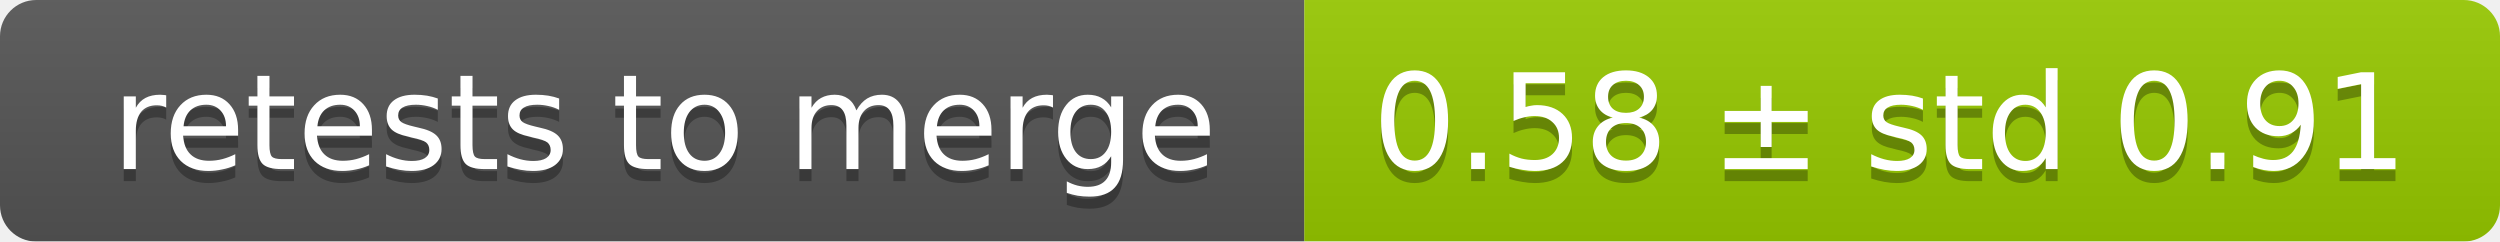
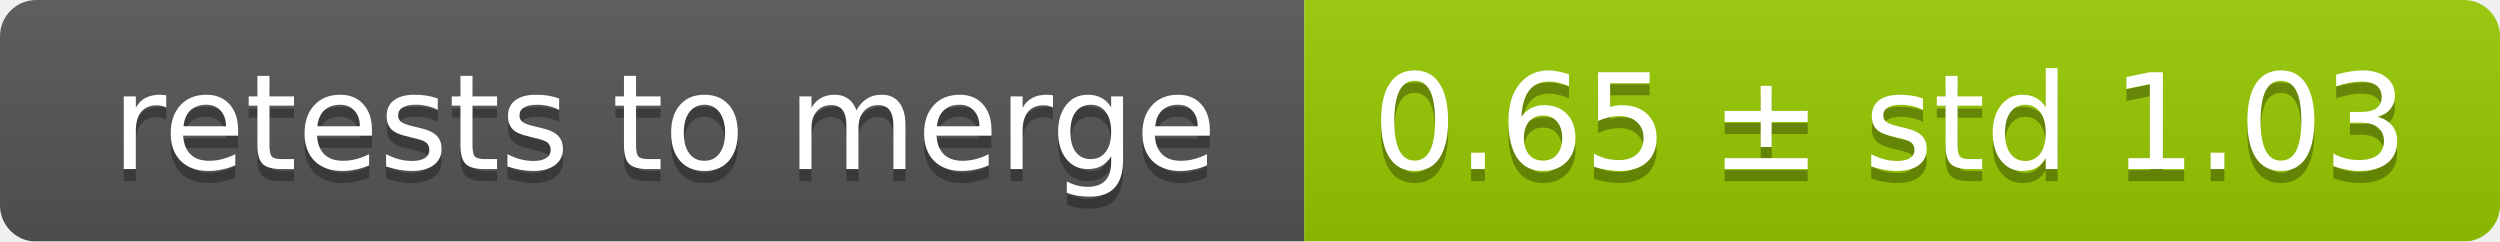
<svg xmlns="http://www.w3.org/2000/svg" width="207" height="20">
  <linearGradient id="smooth" x2="0" y2="100%">
    <stop offset="0" stop-color="#bbb" stop-opacity=".1" />
    <stop offset="1" stop-opacity=".1" />
  </linearGradient>
  <mask id="round">
    <rect width="207" height="20" rx="3" fill="#fff" />
  </mask>
  <g mask="url(#round)">
    <rect width="108" height="20" fill="#555" />
    <rect x="108" width="99" height="20" fill="#97ca00" />
    <rect width="207" height="20" fill="url(#smooth)" />
  </g>
  <g fill="#fff" text-anchor="middle" font-family="DejaVu Sans,Verdana,Geneva,sans-serif" font-size="11">
    <text x="55" y="15" fill="#010101" fill-opacity=".3">retests to merge</text>
    <text x="55" y="14">retests to merge</text>
-     <text x="156.5" y="15" fill="#010101" fill-opacity=".3">0.58 ± std 0.91</text>
-     <text x="156.5" y="14">0.58 ± std 0.91</text>
+     <text x="156.5" y="15" fill="#010101" fill-opacity=".3">0.65 ± std 1.03</text>
+     <text x="156.5" y="14">0.65 ± std 1.03</text>
  </g>
</svg>
